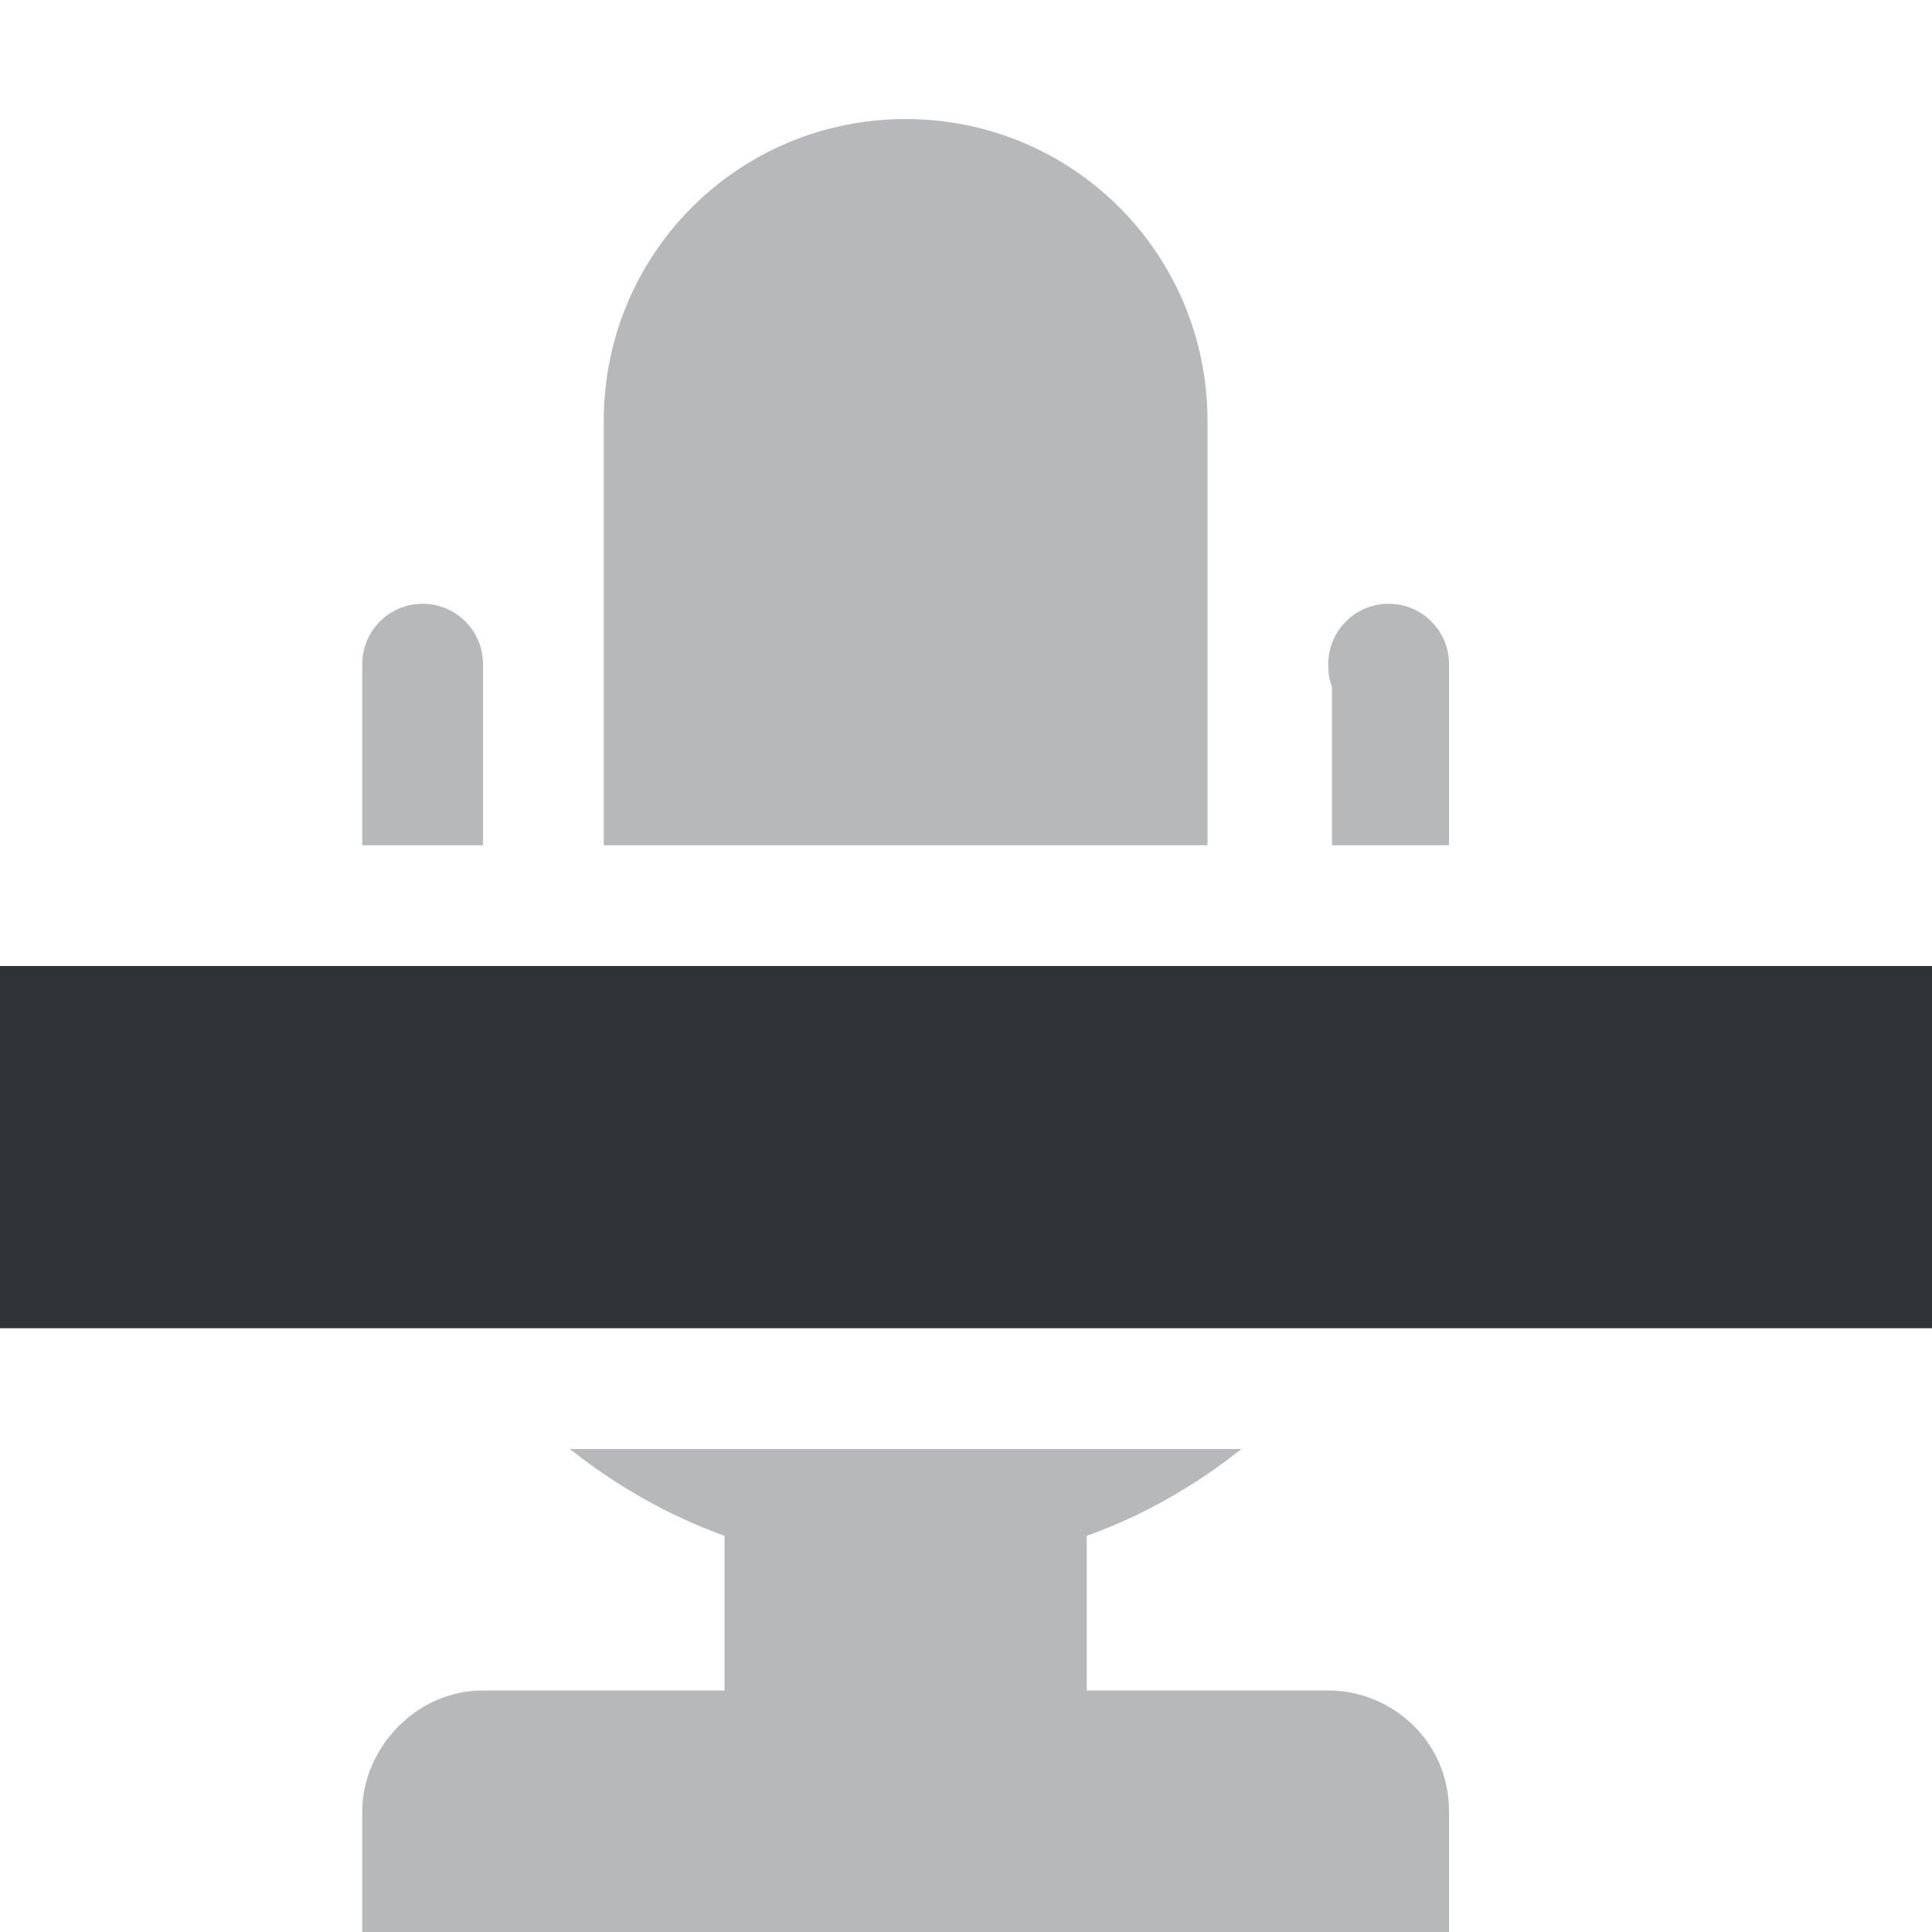
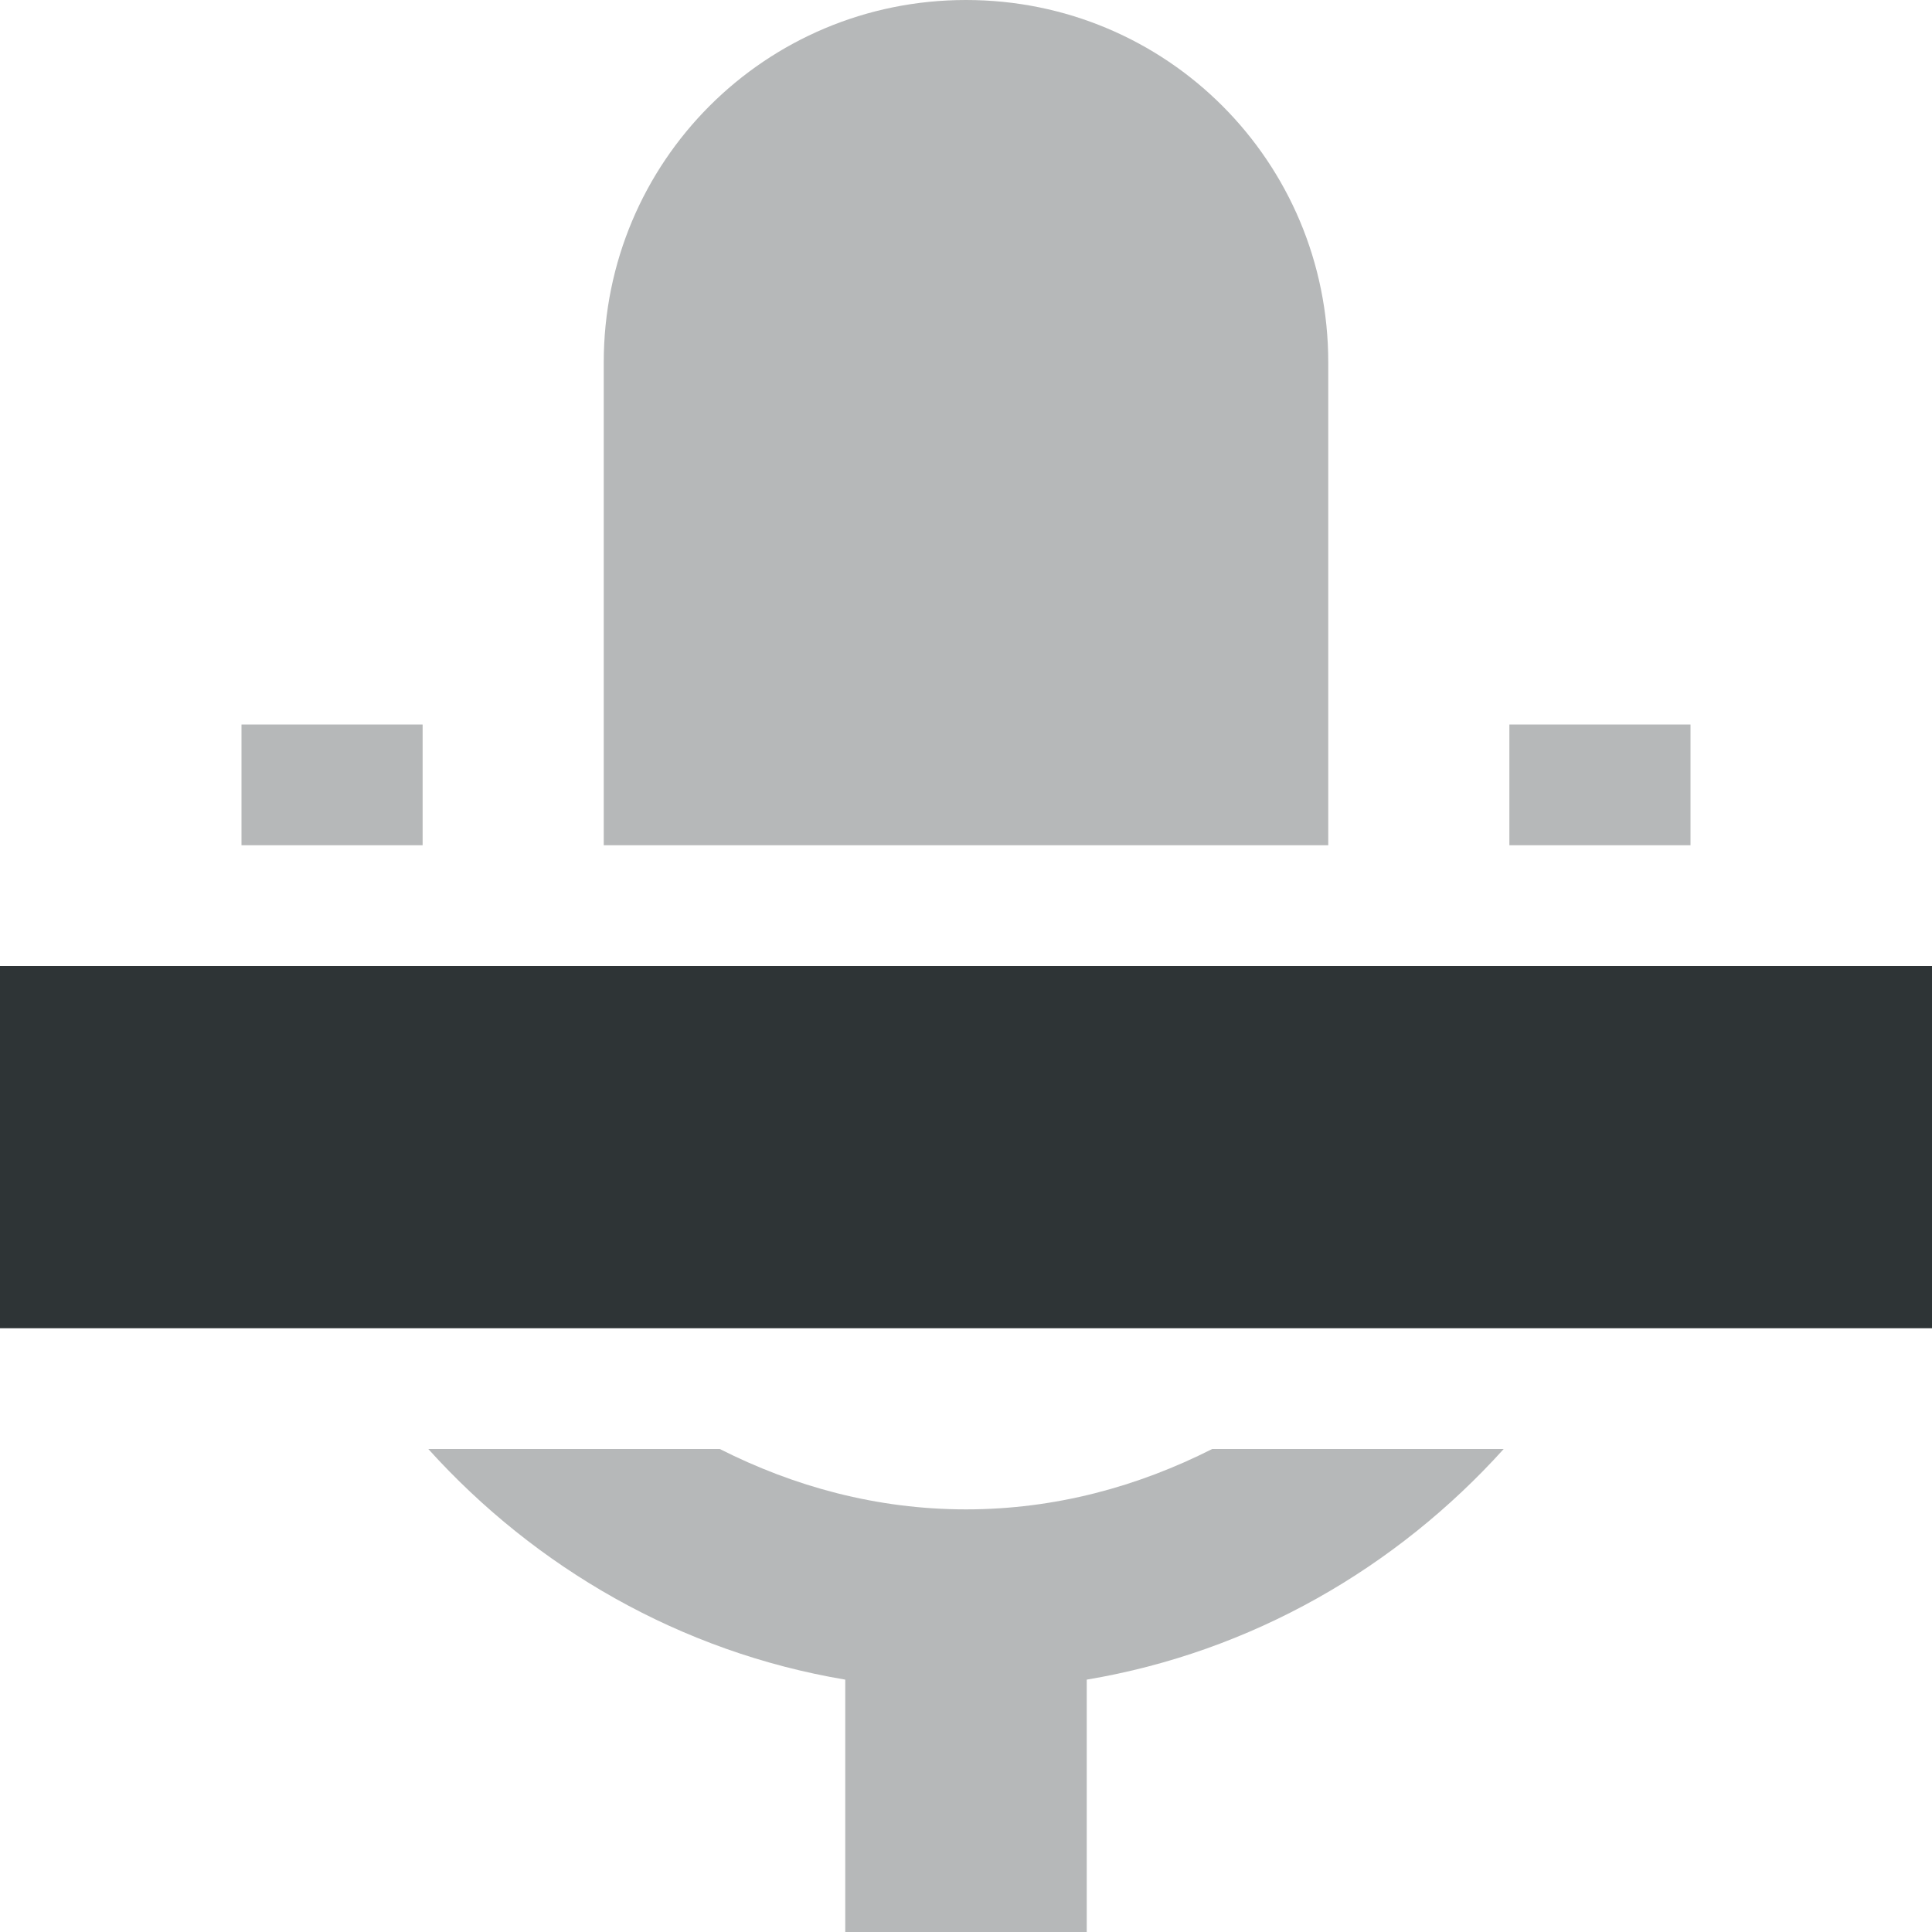
<svg xmlns="http://www.w3.org/2000/svg" width="16" height="16">
  <g fill="#2e3436">
-     <path d="m 219.5,248.986 c -1.385,0 -2.5,1.115 -2.5,2.5 V 255 h 5 v -3.514 c 0,-1.385 -1.115,-2.5 -2.5,-2.5 z M 215.5,253 c -0.276,0 -0.5,0.224 -0.5,0.5 v 1.5 h 1 v -1.5 c 0,-0.276 -0.224,-0.5 -0.5,-0.5 z m 8,0 c -0.276,0 -0.5,0.224 -0.5,0.5 0,0.069 0.006,0.128 0.031,0.188 V 255 H 224 v -1.5 c 0,-0.276 -0.224,-0.5 -0.5,-0.5 z m -6.781,7 c 0.384,0.304 0.813,0.55 1.281,0.719 V 262 h -2 c -0.565,0 -1,0.49 -1,1 v 1 H 215.844 218 223 223.094 224 v -1 c -6e-5,-0.584 -0.476,-1 -1,-1 h -2 v -1.281 c 0.469,-0.168 0.898,-0.415 1.281,-0.719 H 219.5 Z" style="line-height:normal;-inkscape-font-specification:Sans;text-indent:0;text-align:start;text-decoration-line:none;text-transform:none;marker:none" color="#bebebe" font-weight="400" font-family="Sans" overflow="visible" opacity=".35" transform="translate(-212 -248)" />
-     <path d="M 212,256 H 228 V 259 h -16 z" transform="translate(-212 -248)" />
+     <path d="m 220,248 c -1.662,0 -3,1.338 -3,3 v 4 h 6 v -4 c 0,-1.662 -1.338,-3 -3,-3 z m -6,6 v 1 h 1.5 v -1 z m 10.5,0 v 1 h 1.5 v -1 z m -8.953,6 c 0.887,0.983 2.089,1.681 3.453,1.91 V 264 h 2 v -2.09 c 1.365,-0.229 2.566,-0.927 3.453,-1.91 h -2.414 c -0.613,0.31 -1.298,0.5 -2.039,0.5 -0.741,0 -1.426,-0.19 -2.039,-0.5 z" style="line-height:normal;font-variant-ligatures:normal;font-variant-position:normal;font-variant-caps:normal;font-variant-numeric:normal;font-variant-alternates:normal;font-feature-settings:normal;text-indent:0;text-align:start;text-decoration-line:none;text-decoration-style:solid;text-decoration-color:#000;text-transform:none;text-orientation:mixed;white-space:normal;shape-padding:0;isolation:auto;mix-blend-mode:normal;solid-color:#000;solid-opacity:1" color="#000" font-weight="400" font-family="sans-serif" overflow="visible" opacity=".35" transform="translate(-212 -248)" />
+     <path d="m 212,256 h 16 V 259 H 212 Z" transform="translate(-212 -248)" />
  </g>
</svg>
